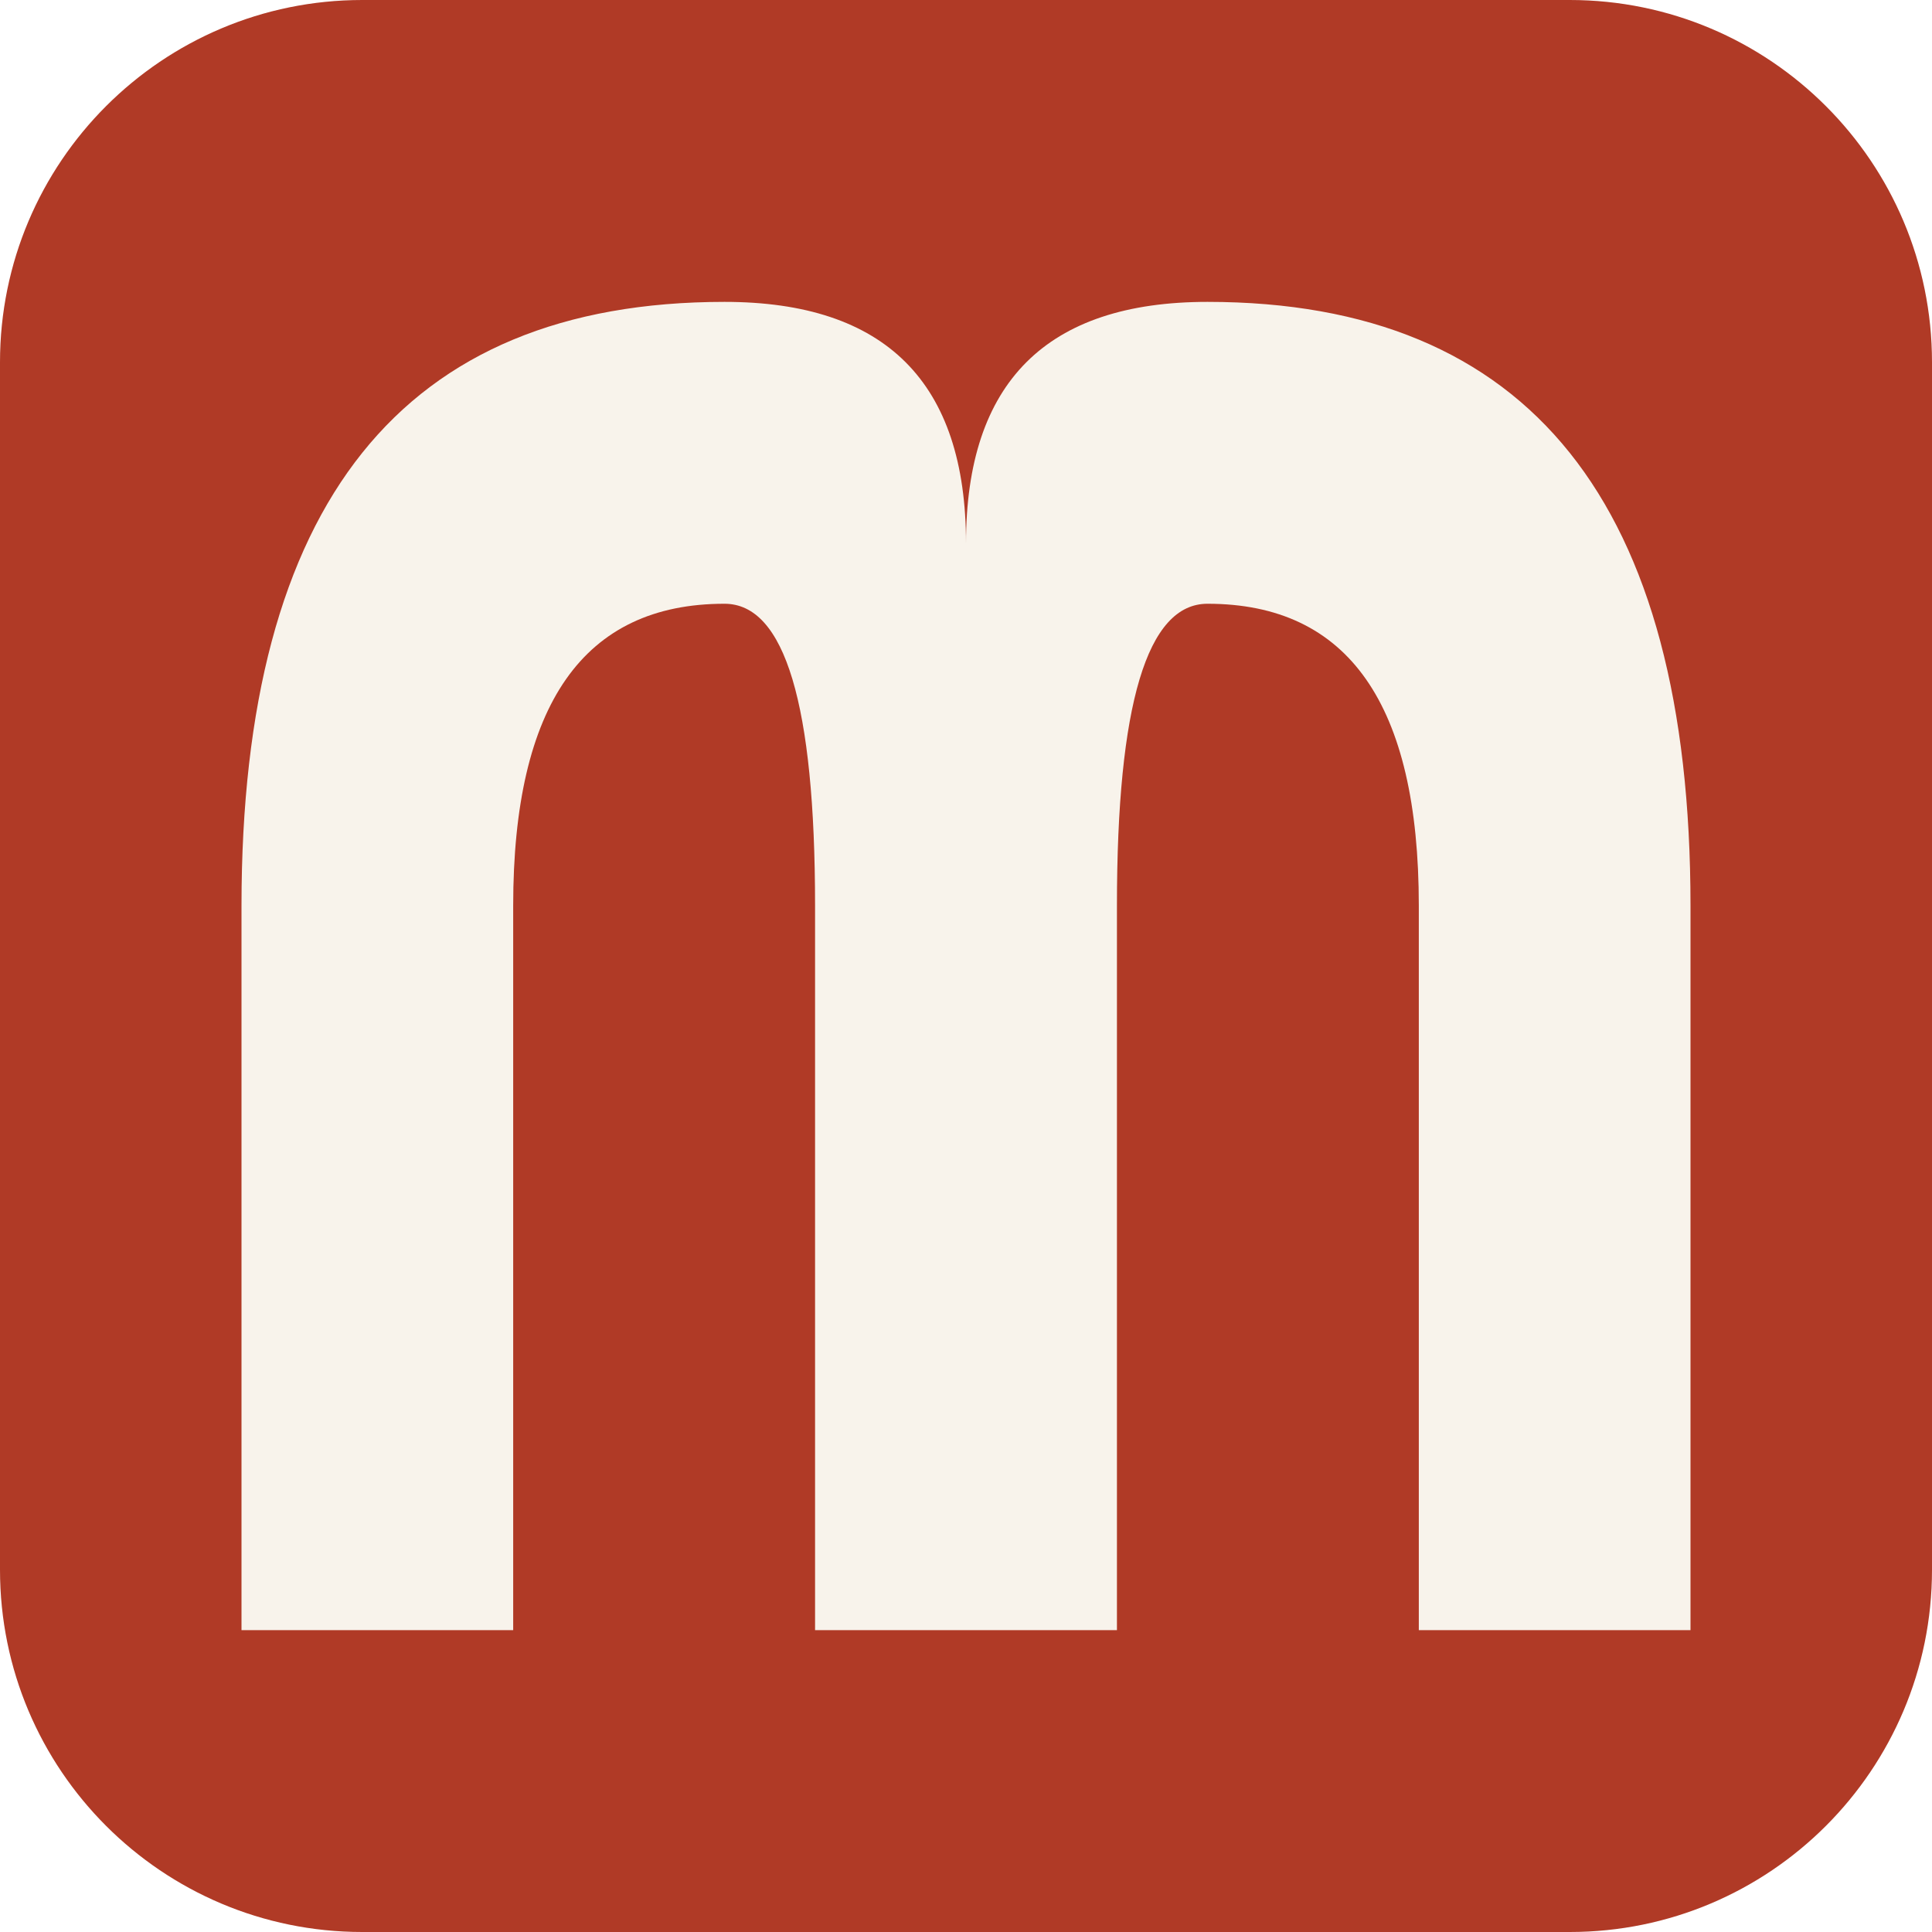
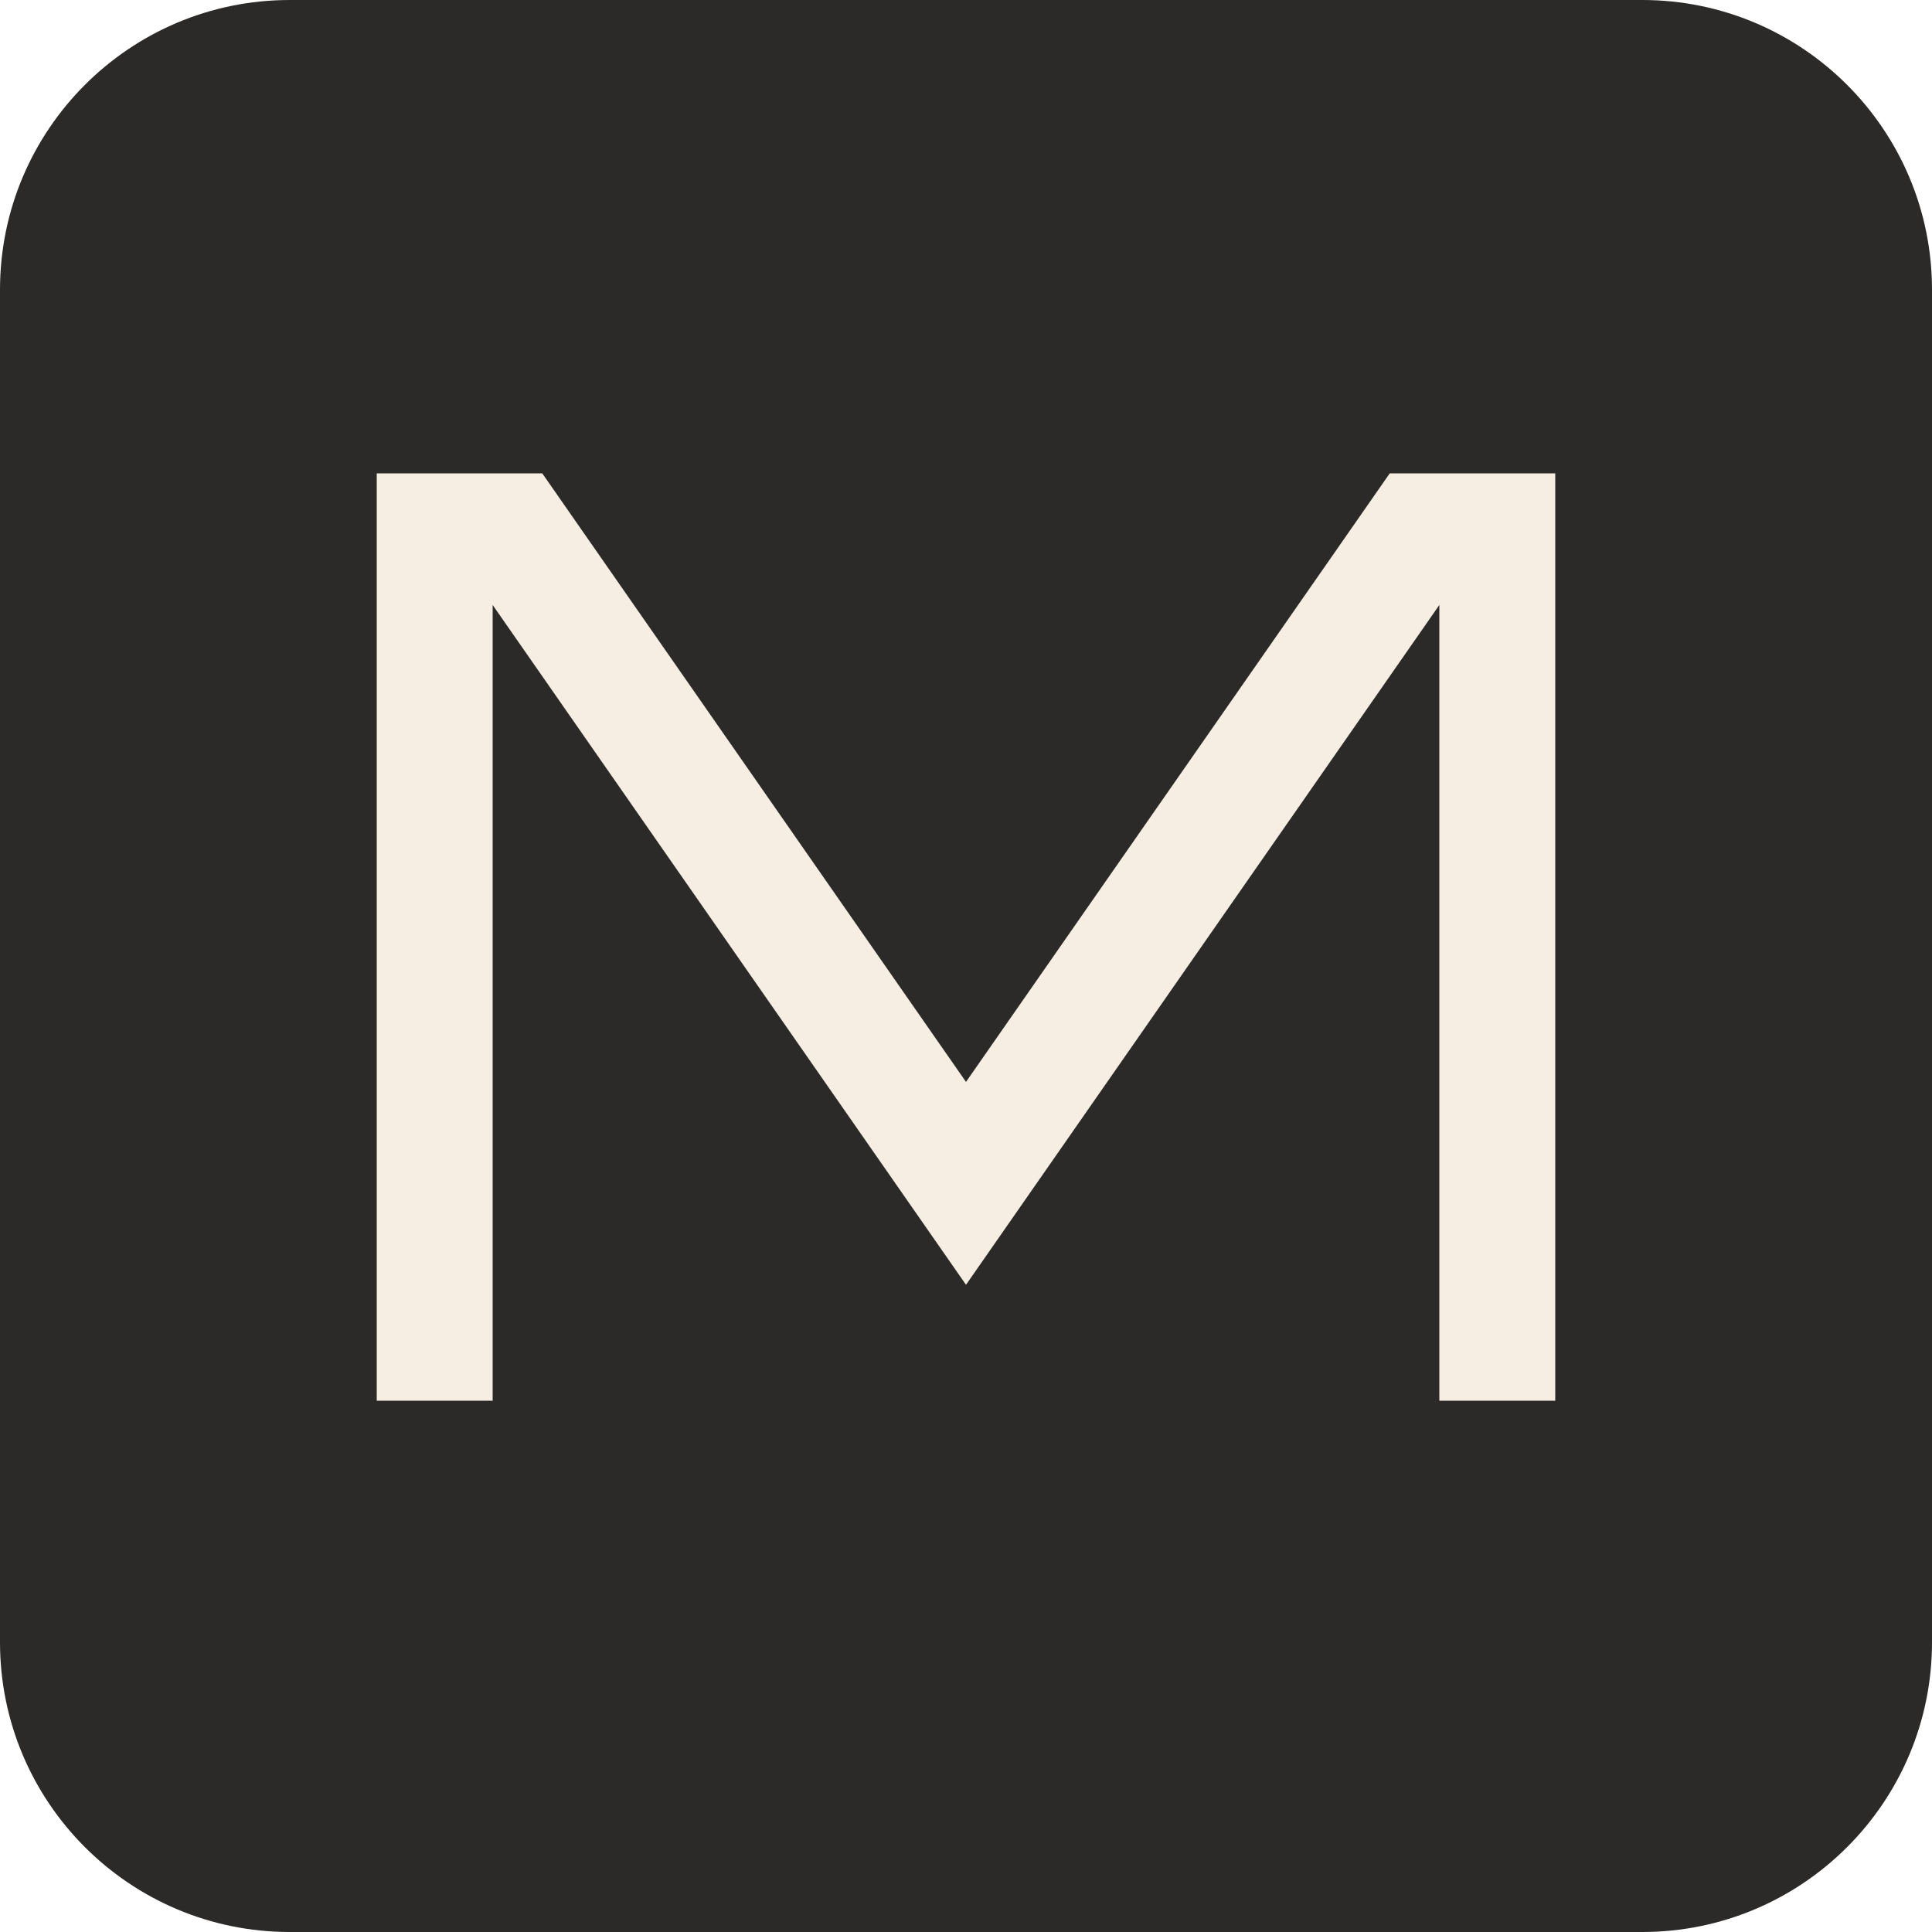
- <svg xmlns="http://www.w3.org/2000/svg" viewBox="0 0 64 64">
-   <rect width="64" height="64" rx="12" fill="#B03A26" />
-   <path fill-rule="evenodd" fill="#F8F3EB" d="M8 54 V30 Q8 10 24 10 Q32 10 32 18 Q32 10 40 10 Q56 10 56 30 V54 Z M17 54 V30 Q17 20 24 20 Q27 20 27 30 V54 Z M37 54 V30 Q37 20 40 20 Q47 20 47 30 V54 Z" />
+ <svg xmlns="http://www.w3.org/2000/svg" viewBox="0 0 40 40">
+   <rect width="40" height="40" rx="6" fill="#2B2A28" />
+   <path d="M9 29V11h1.6L20 24.5 29.4 11H31v18" fill="none" stroke="#f6eee2" stroke-width="2.4" stroke-linejoin="miter" />
</svg>
